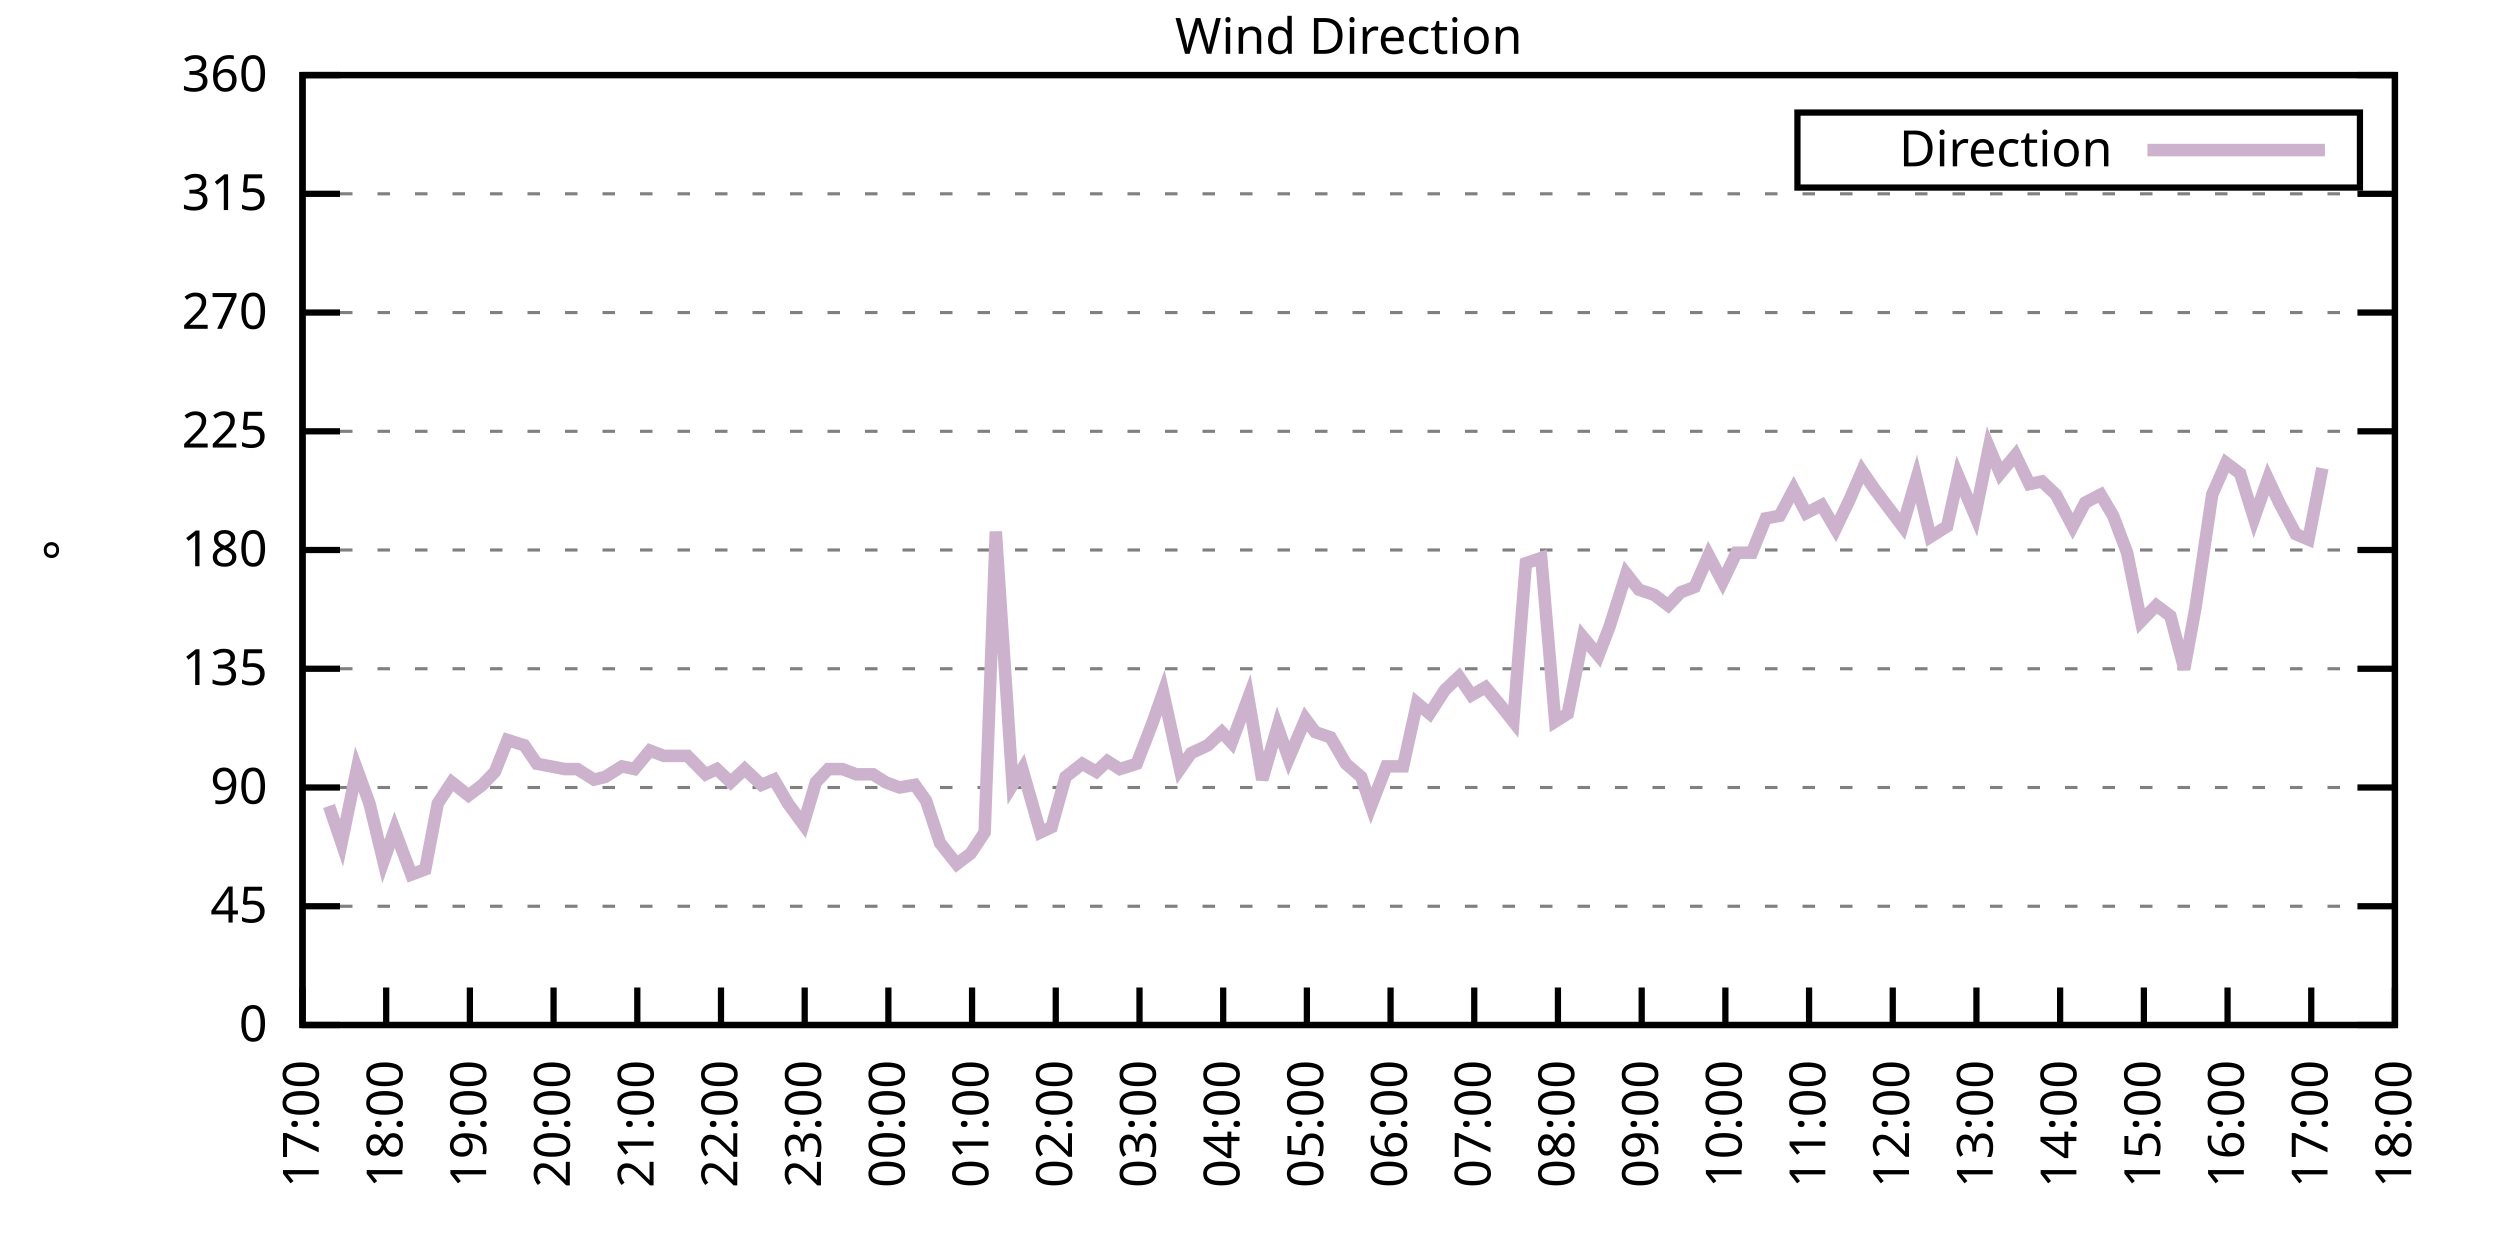
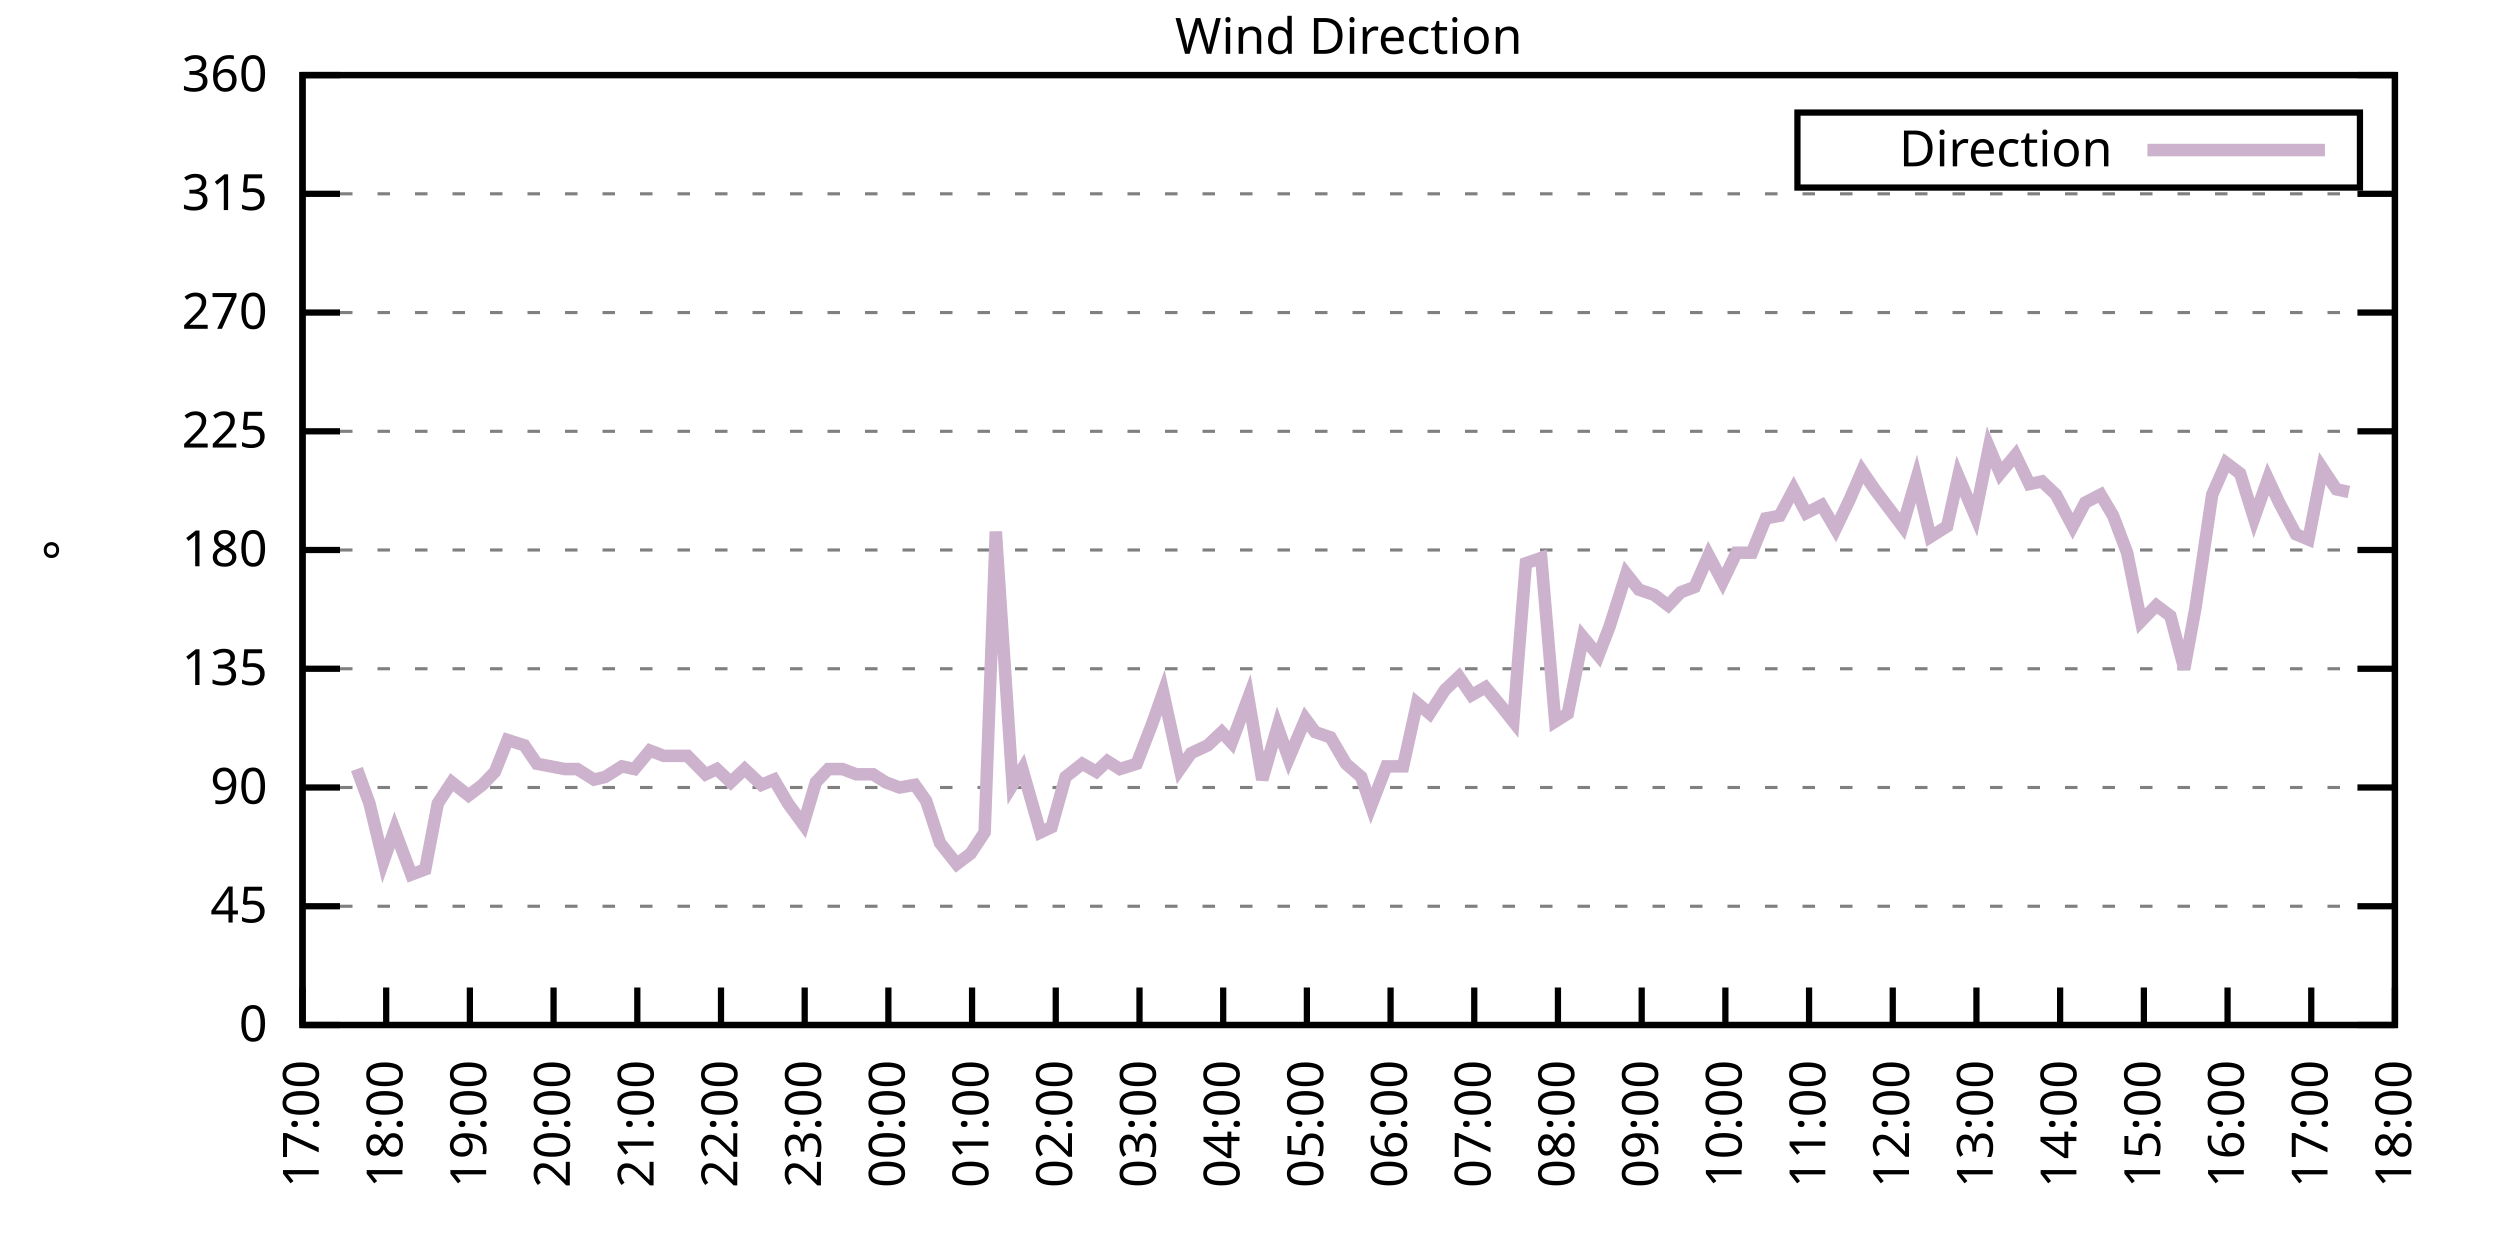
<svg xmlns="http://www.w3.org/2000/svg" xmlns:xlink="http://www.w3.org/1999/xlink" width="400" height="200" viewBox="0 0 400 200">
  <g id="gnuplot_canvas">
    <rect x="0" y="0" width="400" height="200" fill="none" />
    <defs>
      <circle id="gpDot" r="0.5" stroke-width="0.5" stroke="currentColor" />
      <path id="gpPt0" stroke-width="0.333" stroke="currentColor" d="M-1,0 h2 M0,-1 v2" />
      <path id="gpPt1" stroke-width="0.333" stroke="currentColor" d="M-1,-1 L1,1 M1,-1 L-1,1" />
      <path id="gpPt2" stroke-width="0.333" stroke="currentColor" d="M-1,0 L1,0 M0,-1 L0,1 M-1,-1 L1,1 M-1,1 L1,-1" />
      <rect id="gpPt3" stroke-width="0.333" stroke="currentColor" x="-1" y="-1" width="2" height="2" />
      <rect id="gpPt4" stroke-width="0.333" stroke="currentColor" fill="currentColor" x="-1" y="-1" width="2" height="2" />
      <circle id="gpPt5" stroke-width="0.333" stroke="currentColor" cx="0" cy="0" r="1" />
      <use xlink:href="#gpPt5" id="gpPt6" fill="currentColor" stroke="none" />
      <path id="gpPt7" stroke-width="0.333" stroke="currentColor" d="M0,-1.33 L-1.33,0.67 L1.33,0.67 z" />
      <use xlink:href="#gpPt7" id="gpPt8" fill="currentColor" stroke="none" />
      <use xlink:href="#gpPt7" id="gpPt9" stroke="currentColor" transform="rotate(180)" />
      <use xlink:href="#gpPt9" id="gpPt10" fill="currentColor" stroke="none" />
      <use xlink:href="#gpPt3" id="gpPt11" stroke="currentColor" transform="rotate(45)" />
      <use xlink:href="#gpPt11" id="gpPt12" fill="currentColor" stroke="none" />
      <path id="gpPt13" stroke-width="0.333" stroke="currentColor" d="M0,1.330 L1.265,0.411 L0.782,-1.067 L-0.782,-1.076 L-1.265,0.411 z" />
      <use xlink:href="#gpPt13" id="gpPt14" fill="currentColor" stroke="none" />
      <filter id="textbox" filterUnits="objectBoundingBox" x="0" y="0" height="1" width="1">
        <feFlood flood-color="white" flood-opacity="1" result="bgnd" />
        <feComposite in="SourceGraphic" in2="bgnd" operator="atop" />
      </filter>
      <filter id="greybox" filterUnits="objectBoundingBox" x="0" y="0" height="1" width="1">
        <feFlood flood-color="lightgrey" flood-opacity="1" result="grey" />
        <feComposite in="SourceGraphic" in2="grey" operator="atop" />
      </filter>
    </defs>
    <g fill="none" color="white" stroke="currentColor" stroke-width="1.00" stroke-linecap="butt" stroke-linejoin="miter">
</g>
    <g fill="none" color="black" stroke="currentColor" stroke-width="1.00" stroke-linecap="butt" stroke-linejoin="miter">
      <g stroke="none" shape-rendering="crispEdges">
        <polygon fill="rgb(255, 255, 255)" points="48.40,164.00 383.18,164.00 383.18,12.02 48.40,12.02 " />
      </g>
    </g>
    <g fill="none" color="black" stroke="currentColor" stroke-width="1.00" stroke-linecap="butt" stroke-linejoin="miter">
</g>
    <g fill="none" color="black" stroke="black" stroke-width="0.50" stroke-linecap="butt" stroke-linejoin="miter">
</g>
    <g fill="none" color="gray" stroke="currentColor" stroke-width="0.50" stroke-linecap="butt" stroke-linejoin="miter">
      <path stroke="gray" stroke-dasharray="2,4" class="gridline" d="M48.40,164.00 L383.19,164.00  " />
    </g>
    <g fill="none" color="gray" stroke="gray" stroke-width="1.00" stroke-linecap="butt" stroke-linejoin="miter">
</g>
    <g fill="none" color="black" stroke="currentColor" stroke-width="1.00" stroke-linecap="butt" stroke-linejoin="miter">
      <path stroke="black" d="M48.40,164.00 L54.40,164.00 M383.19,164.00 L377.19,164.00  " />
      <g transform="translate(42.80,166.60)" stroke="none" fill="black" font-family="Sans" font-size="8.00" text-anchor="end">
        <text>
          <tspan font-family="Sans"> 0</tspan>
        </text>
      </g>
    </g>
    <g fill="none" color="black" stroke="currentColor" stroke-width="1.00" stroke-linecap="butt" stroke-linejoin="miter">
</g>
    <g fill="none" color="black" stroke="black" stroke-width="0.50" stroke-linecap="butt" stroke-linejoin="miter">
</g>
    <g fill="none" color="gray" stroke="currentColor" stroke-width="0.50" stroke-linecap="butt" stroke-linejoin="miter">
      <path stroke="gray" stroke-dasharray="2,4" class="gridline" d="M48.40,145.00 L383.19,145.00  " />
    </g>
    <g fill="none" color="gray" stroke="gray" stroke-width="1.00" stroke-linecap="butt" stroke-linejoin="miter">
</g>
    <g fill="none" color="black" stroke="currentColor" stroke-width="1.00" stroke-linecap="butt" stroke-linejoin="miter">
      <path stroke="black" d="M48.40,145.00 L54.40,145.00 M383.19,145.00 L377.19,145.00  " />
      <g transform="translate(42.80,147.60)" stroke="none" fill="black" font-family="Sans" font-size="8.00" text-anchor="end">
        <text>
          <tspan font-family="Sans"> 45</tspan>
        </text>
      </g>
    </g>
    <g fill="none" color="black" stroke="currentColor" stroke-width="1.00" stroke-linecap="butt" stroke-linejoin="miter">
</g>
    <g fill="none" color="black" stroke="black" stroke-width="0.50" stroke-linecap="butt" stroke-linejoin="miter">
</g>
    <g fill="none" color="gray" stroke="currentColor" stroke-width="0.50" stroke-linecap="butt" stroke-linejoin="miter">
      <path stroke="gray" stroke-dasharray="2,4" class="gridline" d="M48.40,126.00 L383.19,126.00  " />
    </g>
    <g fill="none" color="gray" stroke="gray" stroke-width="1.00" stroke-linecap="butt" stroke-linejoin="miter">
</g>
    <g fill="none" color="black" stroke="currentColor" stroke-width="1.00" stroke-linecap="butt" stroke-linejoin="miter">
      <path stroke="black" d="M48.40,126.00 L54.40,126.00 M383.19,126.00 L377.19,126.00  " />
      <g transform="translate(42.80,128.60)" stroke="none" fill="black" font-family="Sans" font-size="8.00" text-anchor="end">
        <text>
          <tspan font-family="Sans"> 90</tspan>
        </text>
      </g>
    </g>
    <g fill="none" color="black" stroke="currentColor" stroke-width="1.00" stroke-linecap="butt" stroke-linejoin="miter">
</g>
    <g fill="none" color="black" stroke="black" stroke-width="0.50" stroke-linecap="butt" stroke-linejoin="miter">
</g>
    <g fill="none" color="gray" stroke="currentColor" stroke-width="0.50" stroke-linecap="butt" stroke-linejoin="miter">
      <path stroke="gray" stroke-dasharray="2,4" class="gridline" d="M48.40,107.00 L383.19,107.00  " />
    </g>
    <g fill="none" color="gray" stroke="gray" stroke-width="1.00" stroke-linecap="butt" stroke-linejoin="miter">
</g>
    <g fill="none" color="black" stroke="currentColor" stroke-width="1.00" stroke-linecap="butt" stroke-linejoin="miter">
      <path stroke="black" d="M48.40,107.00 L54.40,107.00 M383.19,107.00 L377.19,107.00  " />
      <g transform="translate(42.80,109.60)" stroke="none" fill="black" font-family="Sans" font-size="8.00" text-anchor="end">
        <text>
          <tspan font-family="Sans"> 135</tspan>
        </text>
      </g>
    </g>
    <g fill="none" color="black" stroke="currentColor" stroke-width="1.00" stroke-linecap="butt" stroke-linejoin="miter">
</g>
    <g fill="none" color="black" stroke="black" stroke-width="0.50" stroke-linecap="butt" stroke-linejoin="miter">
</g>
    <g fill="none" color="gray" stroke="currentColor" stroke-width="0.50" stroke-linecap="butt" stroke-linejoin="miter">
      <path stroke="gray" stroke-dasharray="2,4" class="gridline" d="M48.40,88.00 L383.19,88.00  " />
    </g>
    <g fill="none" color="gray" stroke="gray" stroke-width="1.00" stroke-linecap="butt" stroke-linejoin="miter">
</g>
    <g fill="none" color="black" stroke="currentColor" stroke-width="1.00" stroke-linecap="butt" stroke-linejoin="miter">
      <path stroke="black" d="M48.40,88.00 L54.40,88.00 M383.19,88.00 L377.19,88.00  " />
      <g transform="translate(42.80,90.60)" stroke="none" fill="black" font-family="Sans" font-size="8.00" text-anchor="end">
        <text>
          <tspan font-family="Sans"> 180</tspan>
        </text>
      </g>
    </g>
    <g fill="none" color="black" stroke="currentColor" stroke-width="1.00" stroke-linecap="butt" stroke-linejoin="miter">
</g>
    <g fill="none" color="black" stroke="black" stroke-width="0.50" stroke-linecap="butt" stroke-linejoin="miter">
</g>
    <g fill="none" color="gray" stroke="currentColor" stroke-width="0.50" stroke-linecap="butt" stroke-linejoin="miter">
      <path stroke="gray" stroke-dasharray="2,4" class="gridline" d="M48.40,69.01 L383.19,69.01  " />
    </g>
    <g fill="none" color="gray" stroke="gray" stroke-width="1.00" stroke-linecap="butt" stroke-linejoin="miter">
</g>
    <g fill="none" color="black" stroke="currentColor" stroke-width="1.00" stroke-linecap="butt" stroke-linejoin="miter">
      <path stroke="black" d="M48.40,69.01 L54.40,69.01 M383.19,69.01 L377.19,69.01  " />
      <g transform="translate(42.80,71.61)" stroke="none" fill="black" font-family="Sans" font-size="8.00" text-anchor="end">
        <text>
          <tspan font-family="Sans"> 225</tspan>
        </text>
      </g>
    </g>
    <g fill="none" color="black" stroke="currentColor" stroke-width="1.00" stroke-linecap="butt" stroke-linejoin="miter">
</g>
    <g fill="none" color="black" stroke="black" stroke-width="0.50" stroke-linecap="butt" stroke-linejoin="miter">
</g>
    <g fill="none" color="gray" stroke="currentColor" stroke-width="0.50" stroke-linecap="butt" stroke-linejoin="miter">
      <path stroke="gray" stroke-dasharray="2,4" class="gridline" d="M48.40,50.01 L383.19,50.01  " />
    </g>
    <g fill="none" color="gray" stroke="gray" stroke-width="1.00" stroke-linecap="butt" stroke-linejoin="miter">
</g>
    <g fill="none" color="black" stroke="currentColor" stroke-width="1.00" stroke-linecap="butt" stroke-linejoin="miter">
      <path stroke="black" d="M48.40,50.01 L54.40,50.01 M383.19,50.01 L377.19,50.01  " />
      <g transform="translate(42.80,52.61)" stroke="none" fill="black" font-family="Sans" font-size="8.00" text-anchor="end">
        <text>
          <tspan font-family="Sans"> 270</tspan>
        </text>
      </g>
    </g>
    <g fill="none" color="black" stroke="currentColor" stroke-width="1.00" stroke-linecap="butt" stroke-linejoin="miter">
</g>
    <g fill="none" color="black" stroke="black" stroke-width="0.50" stroke-linecap="butt" stroke-linejoin="miter">
</g>
    <g fill="none" color="gray" stroke="currentColor" stroke-width="0.50" stroke-linecap="butt" stroke-linejoin="miter">
      <path stroke="gray" stroke-dasharray="2,4" class="gridline" d="M48.40,31.01 L383.19,31.01  " />
    </g>
    <g fill="none" color="gray" stroke="gray" stroke-width="1.00" stroke-linecap="butt" stroke-linejoin="miter">
</g>
    <g fill="none" color="black" stroke="currentColor" stroke-width="1.00" stroke-linecap="butt" stroke-linejoin="miter">
      <path stroke="black" d="M48.40,31.01 L54.40,31.01 M383.19,31.01 L377.19,31.01  " />
      <g transform="translate(42.80,33.61)" stroke="none" fill="black" font-family="Sans" font-size="8.00" text-anchor="end">
        <text>
          <tspan font-family="Sans"> 315</tspan>
        </text>
      </g>
    </g>
    <g fill="none" color="black" stroke="currentColor" stroke-width="1.00" stroke-linecap="butt" stroke-linejoin="miter">
</g>
    <g fill="none" color="black" stroke="black" stroke-width="0.50" stroke-linecap="butt" stroke-linejoin="miter">
</g>
    <g fill="none" color="gray" stroke="currentColor" stroke-width="0.50" stroke-linecap="butt" stroke-linejoin="miter">
      <path stroke="gray" stroke-dasharray="2,4" class="gridline" d="M48.40,12.01 L383.19,12.01  " />
    </g>
    <g fill="none" color="gray" stroke="gray" stroke-width="1.00" stroke-linecap="butt" stroke-linejoin="miter">
</g>
    <g fill="none" color="black" stroke="currentColor" stroke-width="1.00" stroke-linecap="butt" stroke-linejoin="miter">
      <path stroke="black" d="M48.40,12.01 L54.40,12.01 M383.19,12.01 L377.19,12.01  " />
      <g transform="translate(42.80,14.61)" stroke="none" fill="black" font-family="Sans" font-size="8.00" text-anchor="end">
        <text>
          <tspan font-family="Sans"> 360</tspan>
        </text>
      </g>
    </g>
    <g fill="none" color="black" stroke="currentColor" stroke-width="1.00" stroke-linecap="butt" stroke-linejoin="miter">
      <path stroke="black" d="M48.40,164.00 L48.40,158.00  " />
      <g transform="translate(51.00,169.60) rotate(270.00)" stroke="none" fill="black" font-family="Sans" font-size="8.00" text-anchor="end">
        <text>
          <tspan font-family="Sans">17:00</tspan>
        </text>
      </g>
    </g>
    <g fill="none" color="black" stroke="currentColor" stroke-width="1.00" stroke-linecap="butt" stroke-linejoin="miter">
      <path stroke="black" d="M61.79,164.00 L61.79,158.00  " />
      <g transform="translate(64.39,169.60) rotate(270.00)" stroke="none" fill="black" font-family="Sans" font-size="8.00" text-anchor="end">
        <text>
          <tspan font-family="Sans">18:00</tspan>
        </text>
      </g>
    </g>
    <g fill="none" color="black" stroke="currentColor" stroke-width="1.00" stroke-linecap="butt" stroke-linejoin="miter">
      <path stroke="black" d="M75.18,164.00 L75.18,158.00  " />
      <g transform="translate(77.78,169.60) rotate(270.00)" stroke="none" fill="black" font-family="Sans" font-size="8.00" text-anchor="end">
        <text>
          <tspan font-family="Sans">19:00</tspan>
        </text>
      </g>
    </g>
    <g fill="none" color="black" stroke="currentColor" stroke-width="1.00" stroke-linecap="butt" stroke-linejoin="miter">
      <path stroke="black" d="M88.57,164.00 L88.57,158.00  " />
      <g transform="translate(91.17,169.60) rotate(270.00)" stroke="none" fill="black" font-family="Sans" font-size="8.00" text-anchor="end">
        <text>
          <tspan font-family="Sans">20:00</tspan>
        </text>
      </g>
    </g>
    <g fill="none" color="black" stroke="currentColor" stroke-width="1.00" stroke-linecap="butt" stroke-linejoin="miter">
      <path stroke="black" d="M101.97,164.00 L101.97,158.00  " />
      <g transform="translate(104.57,169.60) rotate(270.00)" stroke="none" fill="black" font-family="Sans" font-size="8.00" text-anchor="end">
        <text>
          <tspan font-family="Sans">21:00</tspan>
        </text>
      </g>
    </g>
    <g fill="none" color="black" stroke="currentColor" stroke-width="1.00" stroke-linecap="butt" stroke-linejoin="miter">
      <path stroke="black" d="M115.36,164.00 L115.36,158.00  " />
      <g transform="translate(117.96,169.60) rotate(270.00)" stroke="none" fill="black" font-family="Sans" font-size="8.00" text-anchor="end">
        <text>
          <tspan font-family="Sans">22:00</tspan>
        </text>
      </g>
    </g>
    <g fill="none" color="black" stroke="currentColor" stroke-width="1.00" stroke-linecap="butt" stroke-linejoin="miter">
      <path stroke="black" d="M128.75,164.00 L128.75,158.00  " />
      <g transform="translate(131.35,169.60) rotate(270.00)" stroke="none" fill="black" font-family="Sans" font-size="8.00" text-anchor="end">
        <text>
          <tspan font-family="Sans">23:00</tspan>
        </text>
      </g>
    </g>
    <g fill="none" color="black" stroke="currentColor" stroke-width="1.00" stroke-linecap="butt" stroke-linejoin="miter">
      <path stroke="black" d="M142.14,164.00 L142.14,158.00  " />
      <g transform="translate(144.74,169.60) rotate(270.00)" stroke="none" fill="black" font-family="Sans" font-size="8.00" text-anchor="end">
        <text>
          <tspan font-family="Sans">00:00</tspan>
        </text>
      </g>
    </g>
    <g fill="none" color="black" stroke="currentColor" stroke-width="1.00" stroke-linecap="butt" stroke-linejoin="miter">
      <path stroke="black" d="M155.53,164.00 L155.53,158.00  " />
      <g transform="translate(158.13,169.60) rotate(270.00)" stroke="none" fill="black" font-family="Sans" font-size="8.00" text-anchor="end">
        <text>
          <tspan font-family="Sans">01:00</tspan>
        </text>
      </g>
    </g>
    <g fill="none" color="black" stroke="currentColor" stroke-width="1.00" stroke-linecap="butt" stroke-linejoin="miter">
      <path stroke="black" d="M168.92,164.00 L168.92,158.00  " />
      <g transform="translate(171.52,169.60) rotate(270.00)" stroke="none" fill="black" font-family="Sans" font-size="8.00" text-anchor="end">
        <text>
          <tspan font-family="Sans">02:00</tspan>
        </text>
      </g>
    </g>
    <g fill="none" color="black" stroke="currentColor" stroke-width="1.00" stroke-linecap="butt" stroke-linejoin="miter">
      <path stroke="black" d="M182.32,164.00 L182.32,158.00  " />
      <g transform="translate(184.92,169.60) rotate(270.00)" stroke="none" fill="black" font-family="Sans" font-size="8.00" text-anchor="end">
        <text>
          <tspan font-family="Sans">03:00</tspan>
        </text>
      </g>
    </g>
    <g fill="none" color="black" stroke="currentColor" stroke-width="1.00" stroke-linecap="butt" stroke-linejoin="miter">
      <path stroke="black" d="M195.71,164.00 L195.71,158.00  " />
      <g transform="translate(198.31,169.60) rotate(270.00)" stroke="none" fill="black" font-family="Sans" font-size="8.00" text-anchor="end">
        <text>
          <tspan font-family="Sans">04:00</tspan>
        </text>
      </g>
    </g>
    <g fill="none" color="black" stroke="currentColor" stroke-width="1.00" stroke-linecap="butt" stroke-linejoin="miter">
      <path stroke="black" d="M209.10,164.00 L209.10,158.00  " />
      <g transform="translate(211.70,169.60) rotate(270.00)" stroke="none" fill="black" font-family="Sans" font-size="8.00" text-anchor="end">
        <text>
          <tspan font-family="Sans">05:00</tspan>
        </text>
      </g>
    </g>
    <g fill="none" color="black" stroke="currentColor" stroke-width="1.00" stroke-linecap="butt" stroke-linejoin="miter">
      <path stroke="black" d="M222.49,164.00 L222.49,158.00  " />
      <g transform="translate(225.09,169.60) rotate(270.00)" stroke="none" fill="black" font-family="Sans" font-size="8.00" text-anchor="end">
        <text>
          <tspan font-family="Sans">06:00</tspan>
        </text>
      </g>
    </g>
    <g fill="none" color="black" stroke="currentColor" stroke-width="1.00" stroke-linecap="butt" stroke-linejoin="miter">
      <path stroke="black" d="M235.88,164.00 L235.88,158.00  " />
      <g transform="translate(238.48,169.60) rotate(270.00)" stroke="none" fill="black" font-family="Sans" font-size="8.00" text-anchor="end">
        <text>
          <tspan font-family="Sans">07:00</tspan>
        </text>
      </g>
    </g>
    <g fill="none" color="black" stroke="currentColor" stroke-width="1.00" stroke-linecap="butt" stroke-linejoin="miter">
      <path stroke="black" d="M249.27,164.00 L249.27,158.00  " />
      <g transform="translate(251.87,169.60) rotate(270.00)" stroke="none" fill="black" font-family="Sans" font-size="8.00" text-anchor="end">
        <text>
          <tspan font-family="Sans">08:00</tspan>
        </text>
      </g>
    </g>
    <g fill="none" color="black" stroke="currentColor" stroke-width="1.00" stroke-linecap="butt" stroke-linejoin="miter">
      <path stroke="black" d="M262.67,164.00 L262.67,158.00  " />
      <g transform="translate(265.27,169.60) rotate(270.00)" stroke="none" fill="black" font-family="Sans" font-size="8.00" text-anchor="end">
        <text>
          <tspan font-family="Sans">09:00</tspan>
        </text>
      </g>
    </g>
    <g fill="none" color="black" stroke="currentColor" stroke-width="1.00" stroke-linecap="butt" stroke-linejoin="miter">
      <path stroke="black" d="M276.06,164.00 L276.06,158.00  " />
      <g transform="translate(278.66,169.60) rotate(270.00)" stroke="none" fill="black" font-family="Sans" font-size="8.00" text-anchor="end">
        <text>
          <tspan font-family="Sans">10:00</tspan>
        </text>
      </g>
    </g>
    <g fill="none" color="black" stroke="currentColor" stroke-width="1.00" stroke-linecap="butt" stroke-linejoin="miter">
      <path stroke="black" d="M289.45,164.00 L289.45,158.00  " />
      <g transform="translate(292.05,169.60) rotate(270.00)" stroke="none" fill="black" font-family="Sans" font-size="8.00" text-anchor="end">
        <text>
          <tspan font-family="Sans">11:00</tspan>
        </text>
      </g>
    </g>
    <g fill="none" color="black" stroke="currentColor" stroke-width="1.00" stroke-linecap="butt" stroke-linejoin="miter">
      <path stroke="black" d="M302.84,164.00 L302.84,158.00  " />
      <g transform="translate(305.44,169.60) rotate(270.00)" stroke="none" fill="black" font-family="Sans" font-size="8.00" text-anchor="end">
        <text>
          <tspan font-family="Sans">12:00</tspan>
        </text>
      </g>
    </g>
    <g fill="none" color="black" stroke="currentColor" stroke-width="1.00" stroke-linecap="butt" stroke-linejoin="miter">
      <path stroke="black" d="M316.23,164.00 L316.23,158.00  " />
      <g transform="translate(318.83,169.60) rotate(270.00)" stroke="none" fill="black" font-family="Sans" font-size="8.00" text-anchor="end">
        <text>
          <tspan font-family="Sans">13:00</tspan>
        </text>
      </g>
    </g>
    <g fill="none" color="black" stroke="currentColor" stroke-width="1.00" stroke-linecap="butt" stroke-linejoin="miter">
      <path stroke="black" d="M329.62,164.00 L329.62,158.00  " />
      <g transform="translate(332.22,169.60) rotate(270.00)" stroke="none" fill="black" font-family="Sans" font-size="8.00" text-anchor="end">
        <text>
          <tspan font-family="Sans">14:00</tspan>
        </text>
      </g>
    </g>
    <g fill="none" color="black" stroke="currentColor" stroke-width="1.00" stroke-linecap="butt" stroke-linejoin="miter">
      <path stroke="black" d="M343.02,164.00 L343.02,158.00  " />
      <g transform="translate(345.62,169.60) rotate(270.00)" stroke="none" fill="black" font-family="Sans" font-size="8.00" text-anchor="end">
        <text>
          <tspan font-family="Sans">15:00</tspan>
        </text>
      </g>
    </g>
    <g fill="none" color="black" stroke="currentColor" stroke-width="1.00" stroke-linecap="butt" stroke-linejoin="miter">
      <path stroke="black" d="M356.41,164.00 L356.41,158.00  " />
      <g transform="translate(359.01,169.60) rotate(270.00)" stroke="none" fill="black" font-family="Sans" font-size="8.00" text-anchor="end">
        <text>
          <tspan font-family="Sans">16:00</tspan>
        </text>
      </g>
    </g>
    <g fill="none" color="black" stroke="currentColor" stroke-width="1.00" stroke-linecap="butt" stroke-linejoin="miter">
      <path stroke="black" d="M369.80,164.00 L369.80,158.00  " />
      <g transform="translate(372.40,169.60) rotate(270.00)" stroke="none" fill="black" font-family="Sans" font-size="8.00" text-anchor="end">
        <text>
          <tspan font-family="Sans">17:00</tspan>
        </text>
      </g>
    </g>
    <g fill="none" color="black" stroke="currentColor" stroke-width="1.00" stroke-linecap="butt" stroke-linejoin="miter">
      <path stroke="black" d="M383.19,164.00 L383.19,158.00  " />
      <g transform="translate(385.79,169.60) rotate(270.00)" stroke="none" fill="black" font-family="Sans" font-size="8.00" text-anchor="end">
        <text>
          <tspan font-family="Sans">18:00</tspan>
        </text>
      </g>
    </g>
    <g fill="none" color="black" stroke="currentColor" stroke-width="1.00" stroke-linecap="butt" stroke-linejoin="miter">
</g>
    <g fill="none" color="black" stroke="currentColor" stroke-width="1.00" stroke-linecap="butt" stroke-linejoin="miter">
      <path stroke="black" d="M48.40,12.01 L48.40,164.00 L383.19,164.00 L383.19,12.01 L48.40,12.01 Z  " />
    </g>
    <g fill="none" color="black" stroke="currentColor" stroke-width="1.00" stroke-linecap="butt" stroke-linejoin="miter">
</g>
    <g fill="none" color="black" stroke="currentColor" stroke-width="1.00" stroke-linecap="butt" stroke-linejoin="miter">
      <path stroke="black" d="M287.59,30.01 L287.59,18.01 L377.59,18.01 L377.59,30.01 L287.59,30.01 Z  " />
    </g>
    <g id="Wind_direction_plot_1">
      <g fill="none" color="white" stroke="black" stroke-width="2.00" stroke-linecap="butt" stroke-linejoin="miter">
</g>
      <g fill="none" color="black" stroke="currentColor" stroke-width="2.00" stroke-linecap="butt" stroke-linejoin="miter">
        <g transform="translate(337.99,26.61)" stroke="none" fill="black" font-family="Sans" font-size="8.00" text-anchor="end">
          <text>
            <tspan font-family="Sans">Direction</tspan>
          </text>
        </g>
      </g>
      <g fill="none" color="black" stroke="currentColor" stroke-width="2.00" stroke-linecap="butt" stroke-linejoin="miter">
-         <path stroke="rgb(204, 178, 204)" d="M343.59,24.01 L371.99,24.01 M52.64,128.96 L54.65,134.87 L57.10,123.05 L59.11,128.54 L61.35,137.82 L63.13,132.76   L65.81,139.93 L68.04,139.09 L70.05,128.54 L72.28,125.16 L74.96,127.27 L77.19,125.58 L79.20,123.47 L81.21,118.40   L83.89,119.25 L85.90,122.20 L88.13,122.62 L90.36,123.05 L92.37,123.05 L95.05,124.74 L96.83,124.31 L99.51,122.62   L101.52,123.05 L103.98,120.09 L106.21,120.94 L108.22,120.94 L110.00,120.94 L112.90,123.89 L114.69,123.05 L116.92,125.16   L119.15,123.05 L121.83,125.58 L123.84,124.74 L126.07,128.54 L128.53,131.91 L130.54,125.16 L132.54,123.05 L134.78,123.05   L137.01,123.89 L139.69,123.89 L141.69,125.16 L143.93,126.00 L146.38,125.58 L148.17,128.11 L150.40,134.87 L153.08,138.25   L155.31,136.56 L157.54,133.18 L159.33,85.05 L162.01,125.58 L163.57,123.05 L166.47,133.18 L168.25,132.34 L170.49,124.31   L173.17,122.20 L175.40,123.47 L177.18,121.78 L179.19,123.05 L181.87,122.20 L184.32,115.87 L186.11,110.80 L188.79,123.05   L190.57,120.51 L193.25,119.25 L195.48,117.14 L197.05,118.83 L199.73,111.65 L201.96,124.74 L204.41,116.29 L206.20,121.36   L208.88,115.03 L210.44,117.14 L212.89,117.98 L215.35,122.20 L217.80,124.31 L219.37,128.96 L221.82,122.62 L224.50,122.62   L226.73,112.49 L228.74,114.18 L231.20,110.38 L233.43,108.27 L235.44,111.23 L237.67,109.96 L240.12,112.91 L242.13,115.45   L244.14,90.12 L246.60,89.27 L248.83,115.45 L250.84,114.18 L253.29,101.94 L255.75,104.89 L257.53,100.25 L260.21,91.80   L262.22,94.34 L264.67,95.18 L266.91,96.87 L268.92,94.76 L271.15,93.92 L273.38,88.85 L275.61,93.07 L277.84,88.43   L280.30,88.43 L282.53,82.94 L284.76,82.52 L286.99,78.29 L289.00,82.09 L291.46,80.83 L293.69,84.63 L295.92,79.98   L297.93,75.34 L299.94,78.29 L302.17,81.25 L304.40,84.21 L306.63,76.61 L308.87,85.89 L311.54,84.21 L313.33,76.18   L316.01,82.52 L318.24,71.54 L320.03,75.76 L322.48,72.81 L324.71,77.45 L326.72,77.03 L328.95,79.14 L331.63,84.21   L333.64,80.41 L336.10,79.14 L338.10,82.52 L340.34,88.43 L342.57,99.40 L345.02,96.87 L347.26,98.56 L349.49,107.00   L351.27,97.29 L353.95,79.14 L356.18,74.07 L358.42,75.76 L360.65,82.94 L362.88,76.61 L364.66,80.41 L367.34,85.47   L369.35,86.32 L371.58,74.92  " />
+         <path stroke="rgb(204, 178, 204)" d="M343.59,24.01 L371.99,24.01 M57.10,123.05 L59.11,128.54 L61.35,137.82 L63.13,132.76 L65.81,139.93 L68.04,139.09   L70.05,128.54 L72.28,125.16 L74.96,127.27 L77.19,125.58 L79.20,123.47 L81.21,118.40 L83.89,119.25 L85.90,122.20   L88.13,122.62 L90.36,123.05 L92.37,123.05 L95.05,124.74 L96.83,124.31 L99.51,122.62 L101.52,123.05 L103.98,120.09   L106.21,120.94 L108.22,120.94 L110.00,120.94 L112.90,123.89 L114.69,123.05 L116.92,125.16 L119.15,123.05 L121.83,125.58   L123.84,124.74 L126.07,128.54 L128.53,131.91 L130.54,125.16 L132.54,123.05 L134.78,123.05 L137.01,123.89 L139.69,123.89   L141.69,125.16 L143.93,126.00 L146.38,125.58 L148.17,128.11 L150.40,134.87 L153.08,138.25 L155.31,136.56 L157.54,133.18   L159.33,85.05 L162.01,125.58 L163.57,123.05 L166.47,133.18 L168.25,132.34 L170.49,124.31 L173.17,122.20 L175.40,123.47   L177.18,121.78 L179.19,123.05 L181.87,122.20 L184.32,115.87 L186.11,110.80 L188.79,123.05 L190.57,120.51 L193.25,119.25   L195.48,117.14 L197.05,118.83 L199.73,111.65 L201.96,124.74 L204.41,116.29 L206.20,121.36 L208.88,115.03 L210.44,117.14   L212.89,117.98 L215.35,122.20 L217.80,124.31 L219.37,128.96 L221.82,122.62 L224.50,122.62 L226.73,112.49 L228.74,114.18   L231.20,110.38 L233.43,108.27 L235.44,111.23 L237.67,109.96 L240.12,112.91 L242.13,115.45 L244.14,90.12 L246.60,89.27   L248.83,115.45 L250.84,114.18 L253.29,101.94 L255.75,104.89 L257.53,100.25 L260.21,91.80 L262.22,94.34 L264.67,95.18   L266.91,96.87 L268.92,94.76 L271.15,93.92 L273.38,88.85 L275.61,93.07 L277.84,88.43 L280.30,88.43 L282.53,82.94   L284.76,82.52 L286.99,78.29 L289.00,82.09 L291.46,80.83 L293.69,84.63 L295.92,79.98 L297.93,75.34 L299.94,78.29   L302.17,81.25 L304.40,84.21 L306.63,76.61 L308.87,85.89 L311.54,84.21 L313.33,76.18 L316.01,82.52 L318.24,71.54   L320.03,75.76 L322.48,72.81 L324.71,77.45 L326.72,77.03 L328.95,79.14 L331.63,84.21 L333.64,80.41 L336.10,79.14   L338.10,82.52 L340.34,88.43 L342.57,99.40 L345.02,96.87 L347.26,98.56 L349.49,107.00 L351.27,97.29 L353.95,79.14   L356.18,74.07 L358.42,75.76 L360.65,82.94 L362.88,76.61 L364.66,80.41 L367.34,85.47 L369.35,86.32 L371.58,74.92   L373.82,78.29 L375.82,78.72  " />
      </g>
    </g>
    <g fill="none" color="black" stroke="currentColor" stroke-width="2.00" stroke-linecap="butt" stroke-linejoin="miter">
</g>
    <g fill="none" color="black" stroke="black" stroke-width="1.00" stroke-linecap="butt" stroke-linejoin="miter">
</g>
    <g fill="none" color="black" stroke="currentColor" stroke-width="1.00" stroke-linecap="butt" stroke-linejoin="miter">
      <path stroke="black" d="M48.40,12.01 L48.40,164.00 L383.19,164.00 L383.19,12.01 L48.40,12.01 Z  " />
      <g transform="translate(12.80,88.01) rotate(270.00)" stroke="none" fill="black" font-family="Sans" font-size="8.00" text-anchor="middle">
        <text>
          <tspan font-family="Sans">°</tspan>
        </text>
      </g>
    </g>
    <g fill="none" color="black" stroke="currentColor" stroke-width="1.00" stroke-linecap="butt" stroke-linejoin="miter">
</g>
    <g fill="none" color="black" stroke="currentColor" stroke-width="1.00" stroke-linecap="butt" stroke-linejoin="miter">
      <g transform="translate(215.79,8.61)" stroke="none" fill="black" font-family="Sans" font-size="8.00" text-anchor="middle">
        <text>
          <tspan font-family="Sans">Wind Direction</tspan>
        </text>
      </g>
    </g>
    <g fill="none" color="black" stroke="currentColor" stroke-width="1.00" stroke-linecap="butt" stroke-linejoin="miter">
</g>
  </g>
</svg>
